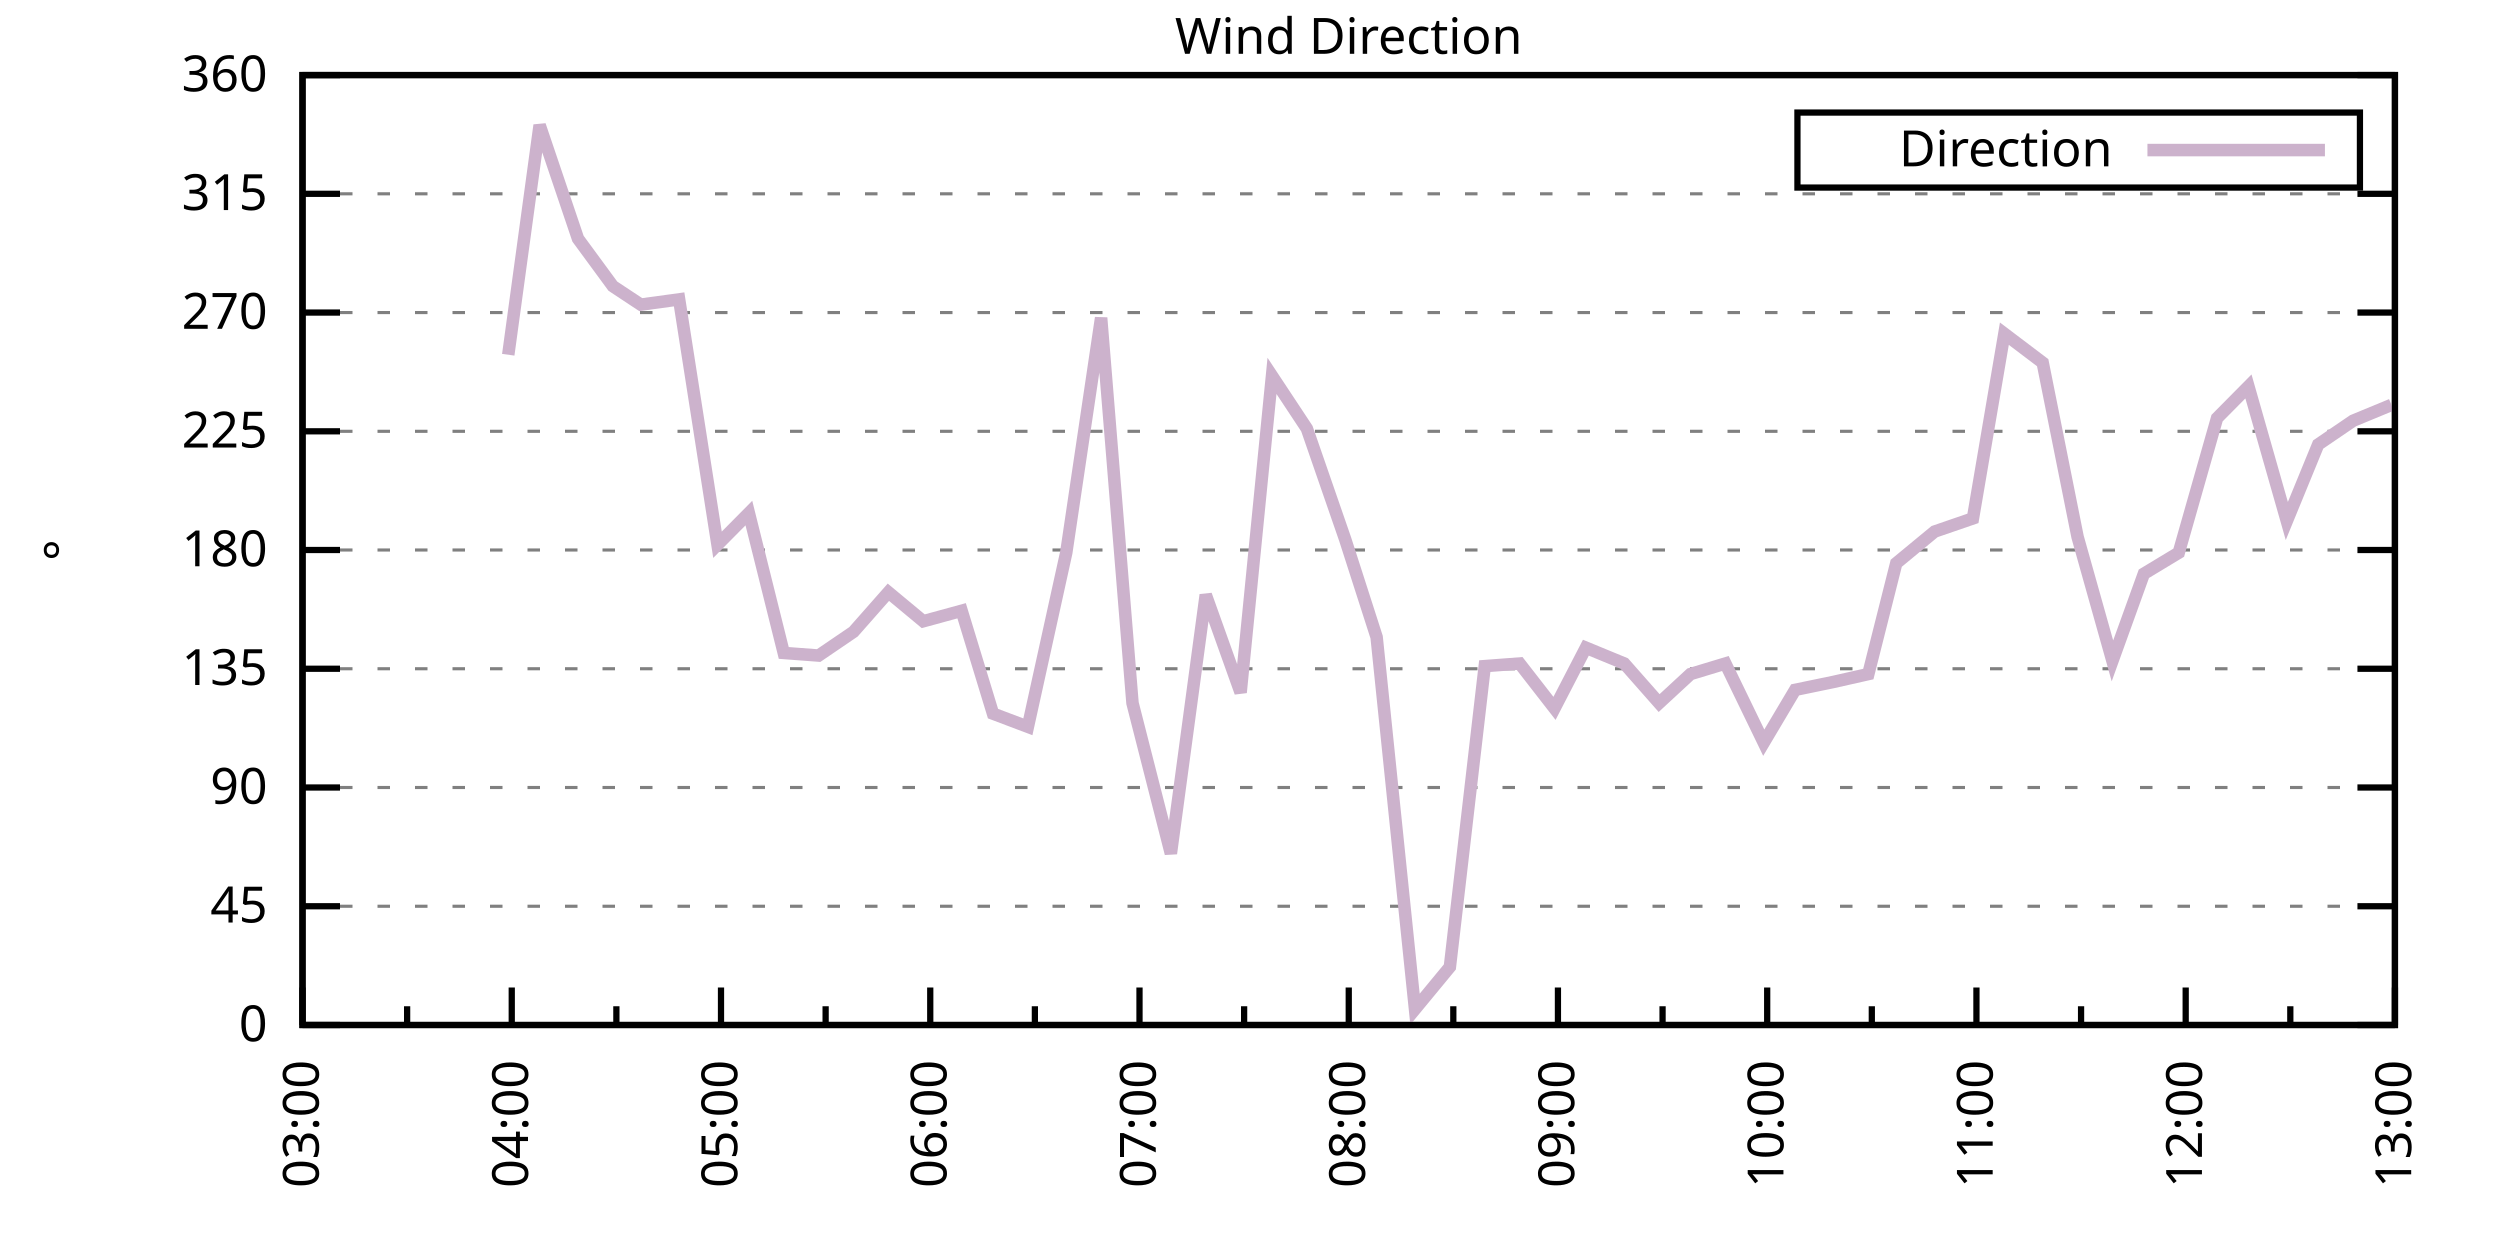
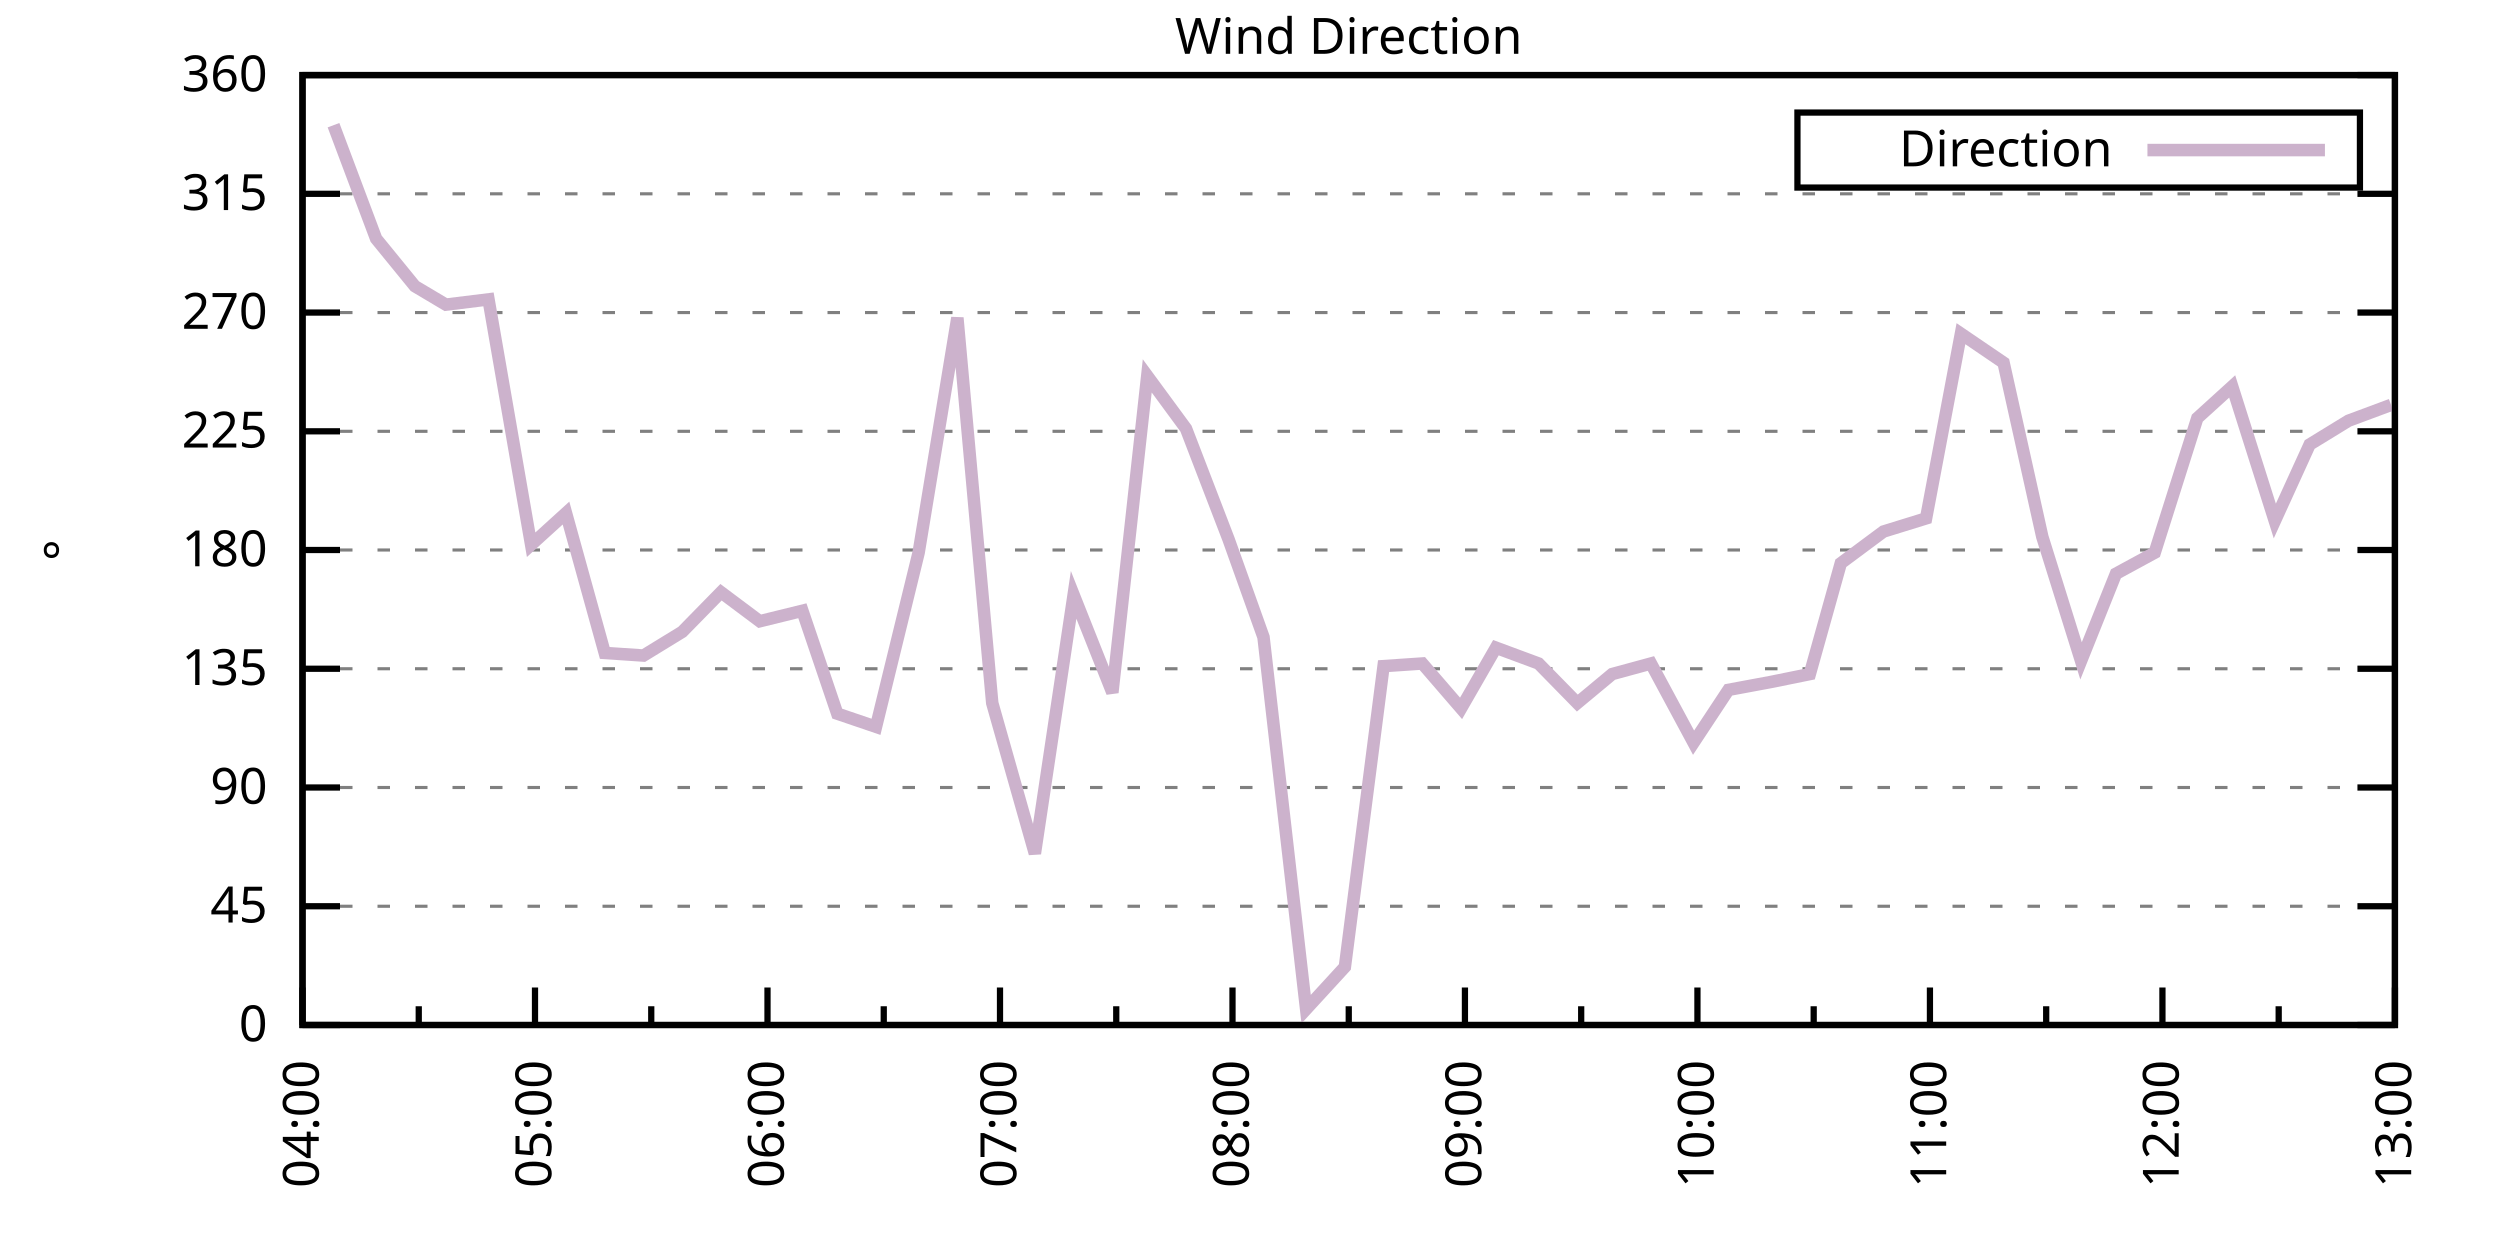
<svg xmlns="http://www.w3.org/2000/svg" xmlns:xlink="http://www.w3.org/1999/xlink" width="400" height="200" viewBox="0 0 400 200">
  <g id="gnuplot_canvas">
    <rect x="0" y="0" width="400" height="200" fill="none" />
    <defs>
      <circle id="gpDot" r="0.5" stroke-width="0.5" stroke="currentColor" />
      <path id="gpPt0" stroke-width="0.333" stroke="currentColor" d="M-1,0 h2 M0,-1 v2" />
      <path id="gpPt1" stroke-width="0.333" stroke="currentColor" d="M-1,-1 L1,1 M1,-1 L-1,1" />
      <path id="gpPt2" stroke-width="0.333" stroke="currentColor" d="M-1,0 L1,0 M0,-1 L0,1 M-1,-1 L1,1 M-1,1 L1,-1" />
      <rect id="gpPt3" stroke-width="0.333" stroke="currentColor" x="-1" y="-1" width="2" height="2" />
      <rect id="gpPt4" stroke-width="0.333" stroke="currentColor" fill="currentColor" x="-1" y="-1" width="2" height="2" />
      <circle id="gpPt5" stroke-width="0.333" stroke="currentColor" cx="0" cy="0" r="1" />
      <use xlink:href="#gpPt5" id="gpPt6" fill="currentColor" stroke="none" />
      <path id="gpPt7" stroke-width="0.333" stroke="currentColor" d="M0,-1.33 L-1.33,0.67 L1.33,0.67 z" />
      <use xlink:href="#gpPt7" id="gpPt8" fill="currentColor" stroke="none" />
      <use xlink:href="#gpPt7" id="gpPt9" stroke="currentColor" transform="rotate(180)" />
      <use xlink:href="#gpPt9" id="gpPt10" fill="currentColor" stroke="none" />
      <use xlink:href="#gpPt3" id="gpPt11" stroke="currentColor" transform="rotate(45)" />
      <use xlink:href="#gpPt11" id="gpPt12" fill="currentColor" stroke="none" />
      <path id="gpPt13" stroke-width="0.333" stroke="currentColor" d="M0,1.330 L1.265,0.411 L0.782,-1.067 L-0.782,-1.076 L-1.265,0.411 z" />
      <use xlink:href="#gpPt13" id="gpPt14" fill="currentColor" stroke="none" />
      <filter id="textbox" filterUnits="objectBoundingBox" x="0" y="0" height="1" width="1">
        <feFlood flood-color="white" flood-opacity="1" result="bgnd" />
        <feComposite in="SourceGraphic" in2="bgnd" operator="atop" />
      </filter>
      <filter id="greybox" filterUnits="objectBoundingBox" x="0" y="0" height="1" width="1">
        <feFlood flood-color="lightgrey" flood-opacity="1" result="grey" />
        <feComposite in="SourceGraphic" in2="grey" operator="atop" />
      </filter>
    </defs>
    <g fill="none" color="white" stroke="currentColor" stroke-width="1.00" stroke-linecap="butt" stroke-linejoin="miter">
</g>
    <g fill="none" color="black" stroke="currentColor" stroke-width="1.00" stroke-linecap="butt" stroke-linejoin="miter">
      <g stroke="none" shape-rendering="crispEdges">
        <polygon fill="rgb(255, 255, 255)" points="48.40,164.00 383.18,164.00 383.18,12.02 48.40,12.02 " />
      </g>
    </g>
    <g fill="none" color="black" stroke="currentColor" stroke-width="1.00" stroke-linecap="butt" stroke-linejoin="miter">
</g>
    <g fill="none" color="black" stroke="black" stroke-width="0.50" stroke-linecap="butt" stroke-linejoin="miter">
</g>
    <g fill="none" color="gray" stroke="currentColor" stroke-width="0.50" stroke-linecap="butt" stroke-linejoin="miter">
      <path stroke="gray" stroke-dasharray="2,4" class="gridline" d="M48.40,164.00 L383.19,164.00  " />
    </g>
    <g fill="none" color="gray" stroke="gray" stroke-width="1.00" stroke-linecap="butt" stroke-linejoin="miter">
</g>
    <g fill="none" color="black" stroke="currentColor" stroke-width="1.00" stroke-linecap="butt" stroke-linejoin="miter">
      <path stroke="black" d="M48.40,164.00 L54.40,164.00 M383.19,164.00 L377.19,164.00  " />
      <g transform="translate(42.80,166.60)" stroke="none" fill="black" font-family="Sans" font-size="8.00" text-anchor="end">
        <text>
          <tspan font-family="Sans"> 0</tspan>
        </text>
      </g>
    </g>
    <g fill="none" color="black" stroke="currentColor" stroke-width="1.00" stroke-linecap="butt" stroke-linejoin="miter">
</g>
    <g fill="none" color="black" stroke="black" stroke-width="0.50" stroke-linecap="butt" stroke-linejoin="miter">
</g>
    <g fill="none" color="gray" stroke="currentColor" stroke-width="0.50" stroke-linecap="butt" stroke-linejoin="miter">
      <path stroke="gray" stroke-dasharray="2,4" class="gridline" d="M48.40,145.00 L383.19,145.00  " />
    </g>
    <g fill="none" color="gray" stroke="gray" stroke-width="1.00" stroke-linecap="butt" stroke-linejoin="miter">
</g>
    <g fill="none" color="black" stroke="currentColor" stroke-width="1.00" stroke-linecap="butt" stroke-linejoin="miter">
      <path stroke="black" d="M48.40,145.00 L54.40,145.00 M383.19,145.00 L377.19,145.00  " />
      <g transform="translate(42.80,147.60)" stroke="none" fill="black" font-family="Sans" font-size="8.00" text-anchor="end">
        <text>
          <tspan font-family="Sans"> 45</tspan>
        </text>
      </g>
    </g>
    <g fill="none" color="black" stroke="currentColor" stroke-width="1.00" stroke-linecap="butt" stroke-linejoin="miter">
</g>
    <g fill="none" color="black" stroke="black" stroke-width="0.50" stroke-linecap="butt" stroke-linejoin="miter">
</g>
    <g fill="none" color="gray" stroke="currentColor" stroke-width="0.50" stroke-linecap="butt" stroke-linejoin="miter">
      <path stroke="gray" stroke-dasharray="2,4" class="gridline" d="M48.40,126.00 L383.19,126.00  " />
    </g>
    <g fill="none" color="gray" stroke="gray" stroke-width="1.00" stroke-linecap="butt" stroke-linejoin="miter">
</g>
    <g fill="none" color="black" stroke="currentColor" stroke-width="1.00" stroke-linecap="butt" stroke-linejoin="miter">
      <path stroke="black" d="M48.40,126.00 L54.40,126.00 M383.19,126.00 L377.19,126.00  " />
      <g transform="translate(42.80,128.60)" stroke="none" fill="black" font-family="Sans" font-size="8.00" text-anchor="end">
        <text>
          <tspan font-family="Sans"> 90</tspan>
        </text>
      </g>
    </g>
    <g fill="none" color="black" stroke="currentColor" stroke-width="1.00" stroke-linecap="butt" stroke-linejoin="miter">
</g>
    <g fill="none" color="black" stroke="black" stroke-width="0.50" stroke-linecap="butt" stroke-linejoin="miter">
</g>
    <g fill="none" color="gray" stroke="currentColor" stroke-width="0.50" stroke-linecap="butt" stroke-linejoin="miter">
      <path stroke="gray" stroke-dasharray="2,4" class="gridline" d="M48.40,107.00 L383.19,107.00  " />
    </g>
    <g fill="none" color="gray" stroke="gray" stroke-width="1.00" stroke-linecap="butt" stroke-linejoin="miter">
</g>
    <g fill="none" color="black" stroke="currentColor" stroke-width="1.00" stroke-linecap="butt" stroke-linejoin="miter">
      <path stroke="black" d="M48.40,107.00 L54.40,107.00 M383.19,107.00 L377.19,107.00  " />
      <g transform="translate(42.80,109.60)" stroke="none" fill="black" font-family="Sans" font-size="8.00" text-anchor="end">
        <text>
          <tspan font-family="Sans"> 135</tspan>
        </text>
      </g>
    </g>
    <g fill="none" color="black" stroke="currentColor" stroke-width="1.00" stroke-linecap="butt" stroke-linejoin="miter">
</g>
    <g fill="none" color="black" stroke="black" stroke-width="0.50" stroke-linecap="butt" stroke-linejoin="miter">
</g>
    <g fill="none" color="gray" stroke="currentColor" stroke-width="0.50" stroke-linecap="butt" stroke-linejoin="miter">
      <path stroke="gray" stroke-dasharray="2,4" class="gridline" d="M48.40,88.00 L383.19,88.00  " />
    </g>
    <g fill="none" color="gray" stroke="gray" stroke-width="1.00" stroke-linecap="butt" stroke-linejoin="miter">
</g>
    <g fill="none" color="black" stroke="currentColor" stroke-width="1.00" stroke-linecap="butt" stroke-linejoin="miter">
      <path stroke="black" d="M48.40,88.00 L54.40,88.00 M383.19,88.00 L377.19,88.00  " />
      <g transform="translate(42.80,90.60)" stroke="none" fill="black" font-family="Sans" font-size="8.00" text-anchor="end">
        <text>
          <tspan font-family="Sans"> 180</tspan>
        </text>
      </g>
    </g>
    <g fill="none" color="black" stroke="currentColor" stroke-width="1.00" stroke-linecap="butt" stroke-linejoin="miter">
</g>
    <g fill="none" color="black" stroke="black" stroke-width="0.50" stroke-linecap="butt" stroke-linejoin="miter">
</g>
    <g fill="none" color="gray" stroke="currentColor" stroke-width="0.50" stroke-linecap="butt" stroke-linejoin="miter">
      <path stroke="gray" stroke-dasharray="2,4" class="gridline" d="M48.40,69.01 L383.19,69.01  " />
    </g>
    <g fill="none" color="gray" stroke="gray" stroke-width="1.00" stroke-linecap="butt" stroke-linejoin="miter">
</g>
    <g fill="none" color="black" stroke="currentColor" stroke-width="1.00" stroke-linecap="butt" stroke-linejoin="miter">
      <path stroke="black" d="M48.40,69.01 L54.40,69.01 M383.19,69.01 L377.19,69.01  " />
      <g transform="translate(42.80,71.61)" stroke="none" fill="black" font-family="Sans" font-size="8.00" text-anchor="end">
        <text>
          <tspan font-family="Sans"> 225</tspan>
        </text>
      </g>
    </g>
    <g fill="none" color="black" stroke="currentColor" stroke-width="1.00" stroke-linecap="butt" stroke-linejoin="miter">
</g>
    <g fill="none" color="black" stroke="black" stroke-width="0.50" stroke-linecap="butt" stroke-linejoin="miter">
</g>
    <g fill="none" color="gray" stroke="currentColor" stroke-width="0.50" stroke-linecap="butt" stroke-linejoin="miter">
      <path stroke="gray" stroke-dasharray="2,4" class="gridline" d="M48.40,50.01 L383.19,50.01  " />
    </g>
    <g fill="none" color="gray" stroke="gray" stroke-width="1.00" stroke-linecap="butt" stroke-linejoin="miter">
</g>
    <g fill="none" color="black" stroke="currentColor" stroke-width="1.00" stroke-linecap="butt" stroke-linejoin="miter">
      <path stroke="black" d="M48.40,50.01 L54.40,50.01 M383.19,50.01 L377.19,50.01  " />
      <g transform="translate(42.80,52.61)" stroke="none" fill="black" font-family="Sans" font-size="8.00" text-anchor="end">
        <text>
          <tspan font-family="Sans"> 270</tspan>
        </text>
      </g>
    </g>
    <g fill="none" color="black" stroke="currentColor" stroke-width="1.00" stroke-linecap="butt" stroke-linejoin="miter">
</g>
    <g fill="none" color="black" stroke="black" stroke-width="0.50" stroke-linecap="butt" stroke-linejoin="miter">
</g>
    <g fill="none" color="gray" stroke="currentColor" stroke-width="0.50" stroke-linecap="butt" stroke-linejoin="miter">
      <path stroke="gray" stroke-dasharray="2,4" class="gridline" d="M48.40,31.01 L383.19,31.01  " />
    </g>
    <g fill="none" color="gray" stroke="gray" stroke-width="1.00" stroke-linecap="butt" stroke-linejoin="miter">
</g>
    <g fill="none" color="black" stroke="currentColor" stroke-width="1.00" stroke-linecap="butt" stroke-linejoin="miter">
      <path stroke="black" d="M48.40,31.01 L54.40,31.01 M383.19,31.01 L377.19,31.01  " />
      <g transform="translate(42.80,33.61)" stroke="none" fill="black" font-family="Sans" font-size="8.00" text-anchor="end">
        <text>
          <tspan font-family="Sans"> 315</tspan>
        </text>
      </g>
    </g>
    <g fill="none" color="black" stroke="currentColor" stroke-width="1.00" stroke-linecap="butt" stroke-linejoin="miter">
</g>
    <g fill="none" color="black" stroke="black" stroke-width="0.50" stroke-linecap="butt" stroke-linejoin="miter">
</g>
    <g fill="none" color="gray" stroke="currentColor" stroke-width="0.50" stroke-linecap="butt" stroke-linejoin="miter">
      <path stroke="gray" stroke-dasharray="2,4" class="gridline" d="M48.40,12.01 L383.19,12.01  " />
    </g>
    <g fill="none" color="gray" stroke="gray" stroke-width="1.00" stroke-linecap="butt" stroke-linejoin="miter">
</g>
    <g fill="none" color="black" stroke="currentColor" stroke-width="1.00" stroke-linecap="butt" stroke-linejoin="miter">
      <path stroke="black" d="M48.40,12.01 L54.40,12.01 M383.19,12.01 L377.19,12.01  " />
      <g transform="translate(42.80,14.61)" stroke="none" fill="black" font-family="Sans" font-size="8.00" text-anchor="end">
        <text>
          <tspan font-family="Sans"> 360</tspan>
        </text>
      </g>
    </g>
    <g fill="none" color="black" stroke="currentColor" stroke-width="1.00" stroke-linecap="butt" stroke-linejoin="miter">
      <path stroke="black" d="M48.40,164.00 L48.40,158.00  " />
      <g transform="translate(51.00,169.60) rotate(270)" stroke="none" fill="black" font-family="Sans" font-size="8.00" text-anchor="end">
        <text>
-           <tspan font-family="Sans">03:00</tspan>
-         </text>
-       </g>
-     </g>
-     <g fill="none" color="black" stroke="currentColor" stroke-width="1.00" stroke-linecap="butt" stroke-linejoin="miter">
-       <path stroke="black" d="M65.14,164.00 L65.14,161.00 M81.88,164.00 L81.88,158.00  " />
-       <g transform="translate(84.48,169.60) rotate(270)" stroke="none" fill="black" font-family="Sans" font-size="8.00" text-anchor="end">
-         <text>
          <tspan font-family="Sans">04:00</tspan>
        </text>
      </g>
    </g>
    <g fill="none" color="black" stroke="currentColor" stroke-width="1.00" stroke-linecap="butt" stroke-linejoin="miter">
-       <path stroke="black" d="M98.62,164.00 L98.62,161.00 M115.36,164.00 L115.36,158.00  " />
-       <g transform="translate(117.96,169.60) rotate(270)" stroke="none" fill="black" font-family="Sans" font-size="8.00" text-anchor="end">
+       <path stroke="black" d="M67.00,164.00 L67.00,161.00 M85.60,164.00 L85.60,158.00  " />
+       <g transform="translate(88.20,169.60) rotate(270)" stroke="none" fill="black" font-family="Sans" font-size="8.00" text-anchor="end">
        <text>
          <tspan font-family="Sans">05:00</tspan>
        </text>
      </g>
    </g>
    <g fill="none" color="black" stroke="currentColor" stroke-width="1.00" stroke-linecap="butt" stroke-linejoin="miter">
-       <path stroke="black" d="M132.10,164.00 L132.10,161.00 M148.84,164.00 L148.84,158.00  " />
-       <g transform="translate(151.44,169.60) rotate(270)" stroke="none" fill="black" font-family="Sans" font-size="8.00" text-anchor="end">
+       <path stroke="black" d="M104.20,164.00 L104.20,161.00 M122.80,164.00 L122.80,158.00  " />
+       <g transform="translate(125.40,169.60) rotate(270)" stroke="none" fill="black" font-family="Sans" font-size="8.00" text-anchor="end">
        <text>
          <tspan font-family="Sans">06:00</tspan>
        </text>
      </g>
    </g>
    <g fill="none" color="black" stroke="currentColor" stroke-width="1.00" stroke-linecap="butt" stroke-linejoin="miter">
-       <path stroke="black" d="M165.58,164.00 L165.58,161.00 M182.32,164.00 L182.32,158.00  " />
-       <g transform="translate(184.92,169.60) rotate(270)" stroke="none" fill="black" font-family="Sans" font-size="8.00" text-anchor="end">
+       <path stroke="black" d="M141.40,164.00 L141.40,161.00 M160.00,164.00 L160.00,158.00  " />
+       <g transform="translate(162.60,169.60) rotate(270)" stroke="none" fill="black" font-family="Sans" font-size="8.00" text-anchor="end">
        <text>
          <tspan font-family="Sans">07:00</tspan>
        </text>
      </g>
    </g>
    <g fill="none" color="black" stroke="currentColor" stroke-width="1.00" stroke-linecap="butt" stroke-linejoin="miter">
-       <path stroke="black" d="M199.06,164.00 L199.06,161.00 M215.80,164.00 L215.80,158.00  " />
-       <g transform="translate(218.40,169.60) rotate(270)" stroke="none" fill="black" font-family="Sans" font-size="8.00" text-anchor="end">
+       <path stroke="black" d="M178.60,164.00 L178.60,161.00 M197.20,164.00 L197.20,158.00  " />
+       <g transform="translate(199.80,169.60) rotate(270)" stroke="none" fill="black" font-family="Sans" font-size="8.00" text-anchor="end">
        <text>
          <tspan font-family="Sans">08:00</tspan>
        </text>
      </g>
    </g>
    <g fill="none" color="black" stroke="currentColor" stroke-width="1.00" stroke-linecap="butt" stroke-linejoin="miter">
-       <path stroke="black" d="M232.53,164.00 L232.53,161.00 M249.27,164.00 L249.27,158.00  " />
-       <g transform="translate(251.87,169.60) rotate(270)" stroke="none" fill="black" font-family="Sans" font-size="8.00" text-anchor="end">
+       <path stroke="black" d="M215.80,164.00 L215.80,161.00 M234.39,164.00 L234.39,158.00  " />
+       <g transform="translate(236.99,169.60) rotate(270)" stroke="none" fill="black" font-family="Sans" font-size="8.00" text-anchor="end">
        <text>
          <tspan font-family="Sans">09:00</tspan>
        </text>
      </g>
    </g>
    <g fill="none" color="black" stroke="currentColor" stroke-width="1.00" stroke-linecap="butt" stroke-linejoin="miter">
-       <path stroke="black" d="M266.01,164.00 L266.01,161.00 M282.75,164.00 L282.75,158.00  " />
-       <g transform="translate(285.35,169.60) rotate(270)" stroke="none" fill="black" font-family="Sans" font-size="8.00" text-anchor="end">
+       <path stroke="black" d="M252.99,164.00 L252.99,161.00 M271.59,164.00 L271.59,158.00  " />
+       <g transform="translate(274.19,169.60) rotate(270)" stroke="none" fill="black" font-family="Sans" font-size="8.00" text-anchor="end">
        <text>
          <tspan font-family="Sans">10:00</tspan>
        </text>
      </g>
    </g>
    <g fill="none" color="black" stroke="currentColor" stroke-width="1.00" stroke-linecap="butt" stroke-linejoin="miter">
-       <path stroke="black" d="M299.49,164.00 L299.49,161.00 M316.23,164.00 L316.23,158.00  " />
-       <g transform="translate(318.83,169.60) rotate(270)" stroke="none" fill="black" font-family="Sans" font-size="8.00" text-anchor="end">
+       <path stroke="black" d="M290.19,164.00 L290.19,161.00 M308.79,164.00 L308.79,158.00  " />
+       <g transform="translate(311.39,169.60) rotate(270)" stroke="none" fill="black" font-family="Sans" font-size="8.00" text-anchor="end">
        <text>
          <tspan font-family="Sans">11:00</tspan>
        </text>
      </g>
    </g>
    <g fill="none" color="black" stroke="currentColor" stroke-width="1.00" stroke-linecap="butt" stroke-linejoin="miter">
-       <path stroke="black" d="M332.97,164.00 L332.97,161.00 M349.71,164.00 L349.71,158.00  " />
-       <g transform="translate(352.31,169.60) rotate(270)" stroke="none" fill="black" font-family="Sans" font-size="8.00" text-anchor="end">
+       <path stroke="black" d="M327.39,164.00 L327.39,161.00 M345.99,164.00 L345.99,158.00  " />
+       <g transform="translate(348.59,169.60) rotate(270)" stroke="none" fill="black" font-family="Sans" font-size="8.00" text-anchor="end">
        <text>
          <tspan font-family="Sans">12:00</tspan>
        </text>
      </g>
    </g>
    <g fill="none" color="black" stroke="currentColor" stroke-width="1.00" stroke-linecap="butt" stroke-linejoin="miter">
-       <path stroke="black" d="M366.45,164.00 L366.45,161.00 M383.19,164.00 L383.19,158.00  " />
+       <path stroke="black" d="M364.59,164.00 L364.59,161.00 M383.19,164.00 L383.19,158.00  " />
      <g transform="translate(385.79,169.60) rotate(270)" stroke="none" fill="black" font-family="Sans" font-size="8.00" text-anchor="end">
        <text>
          <tspan font-family="Sans">13:00</tspan>
        </text>
      </g>
    </g>
    <g fill="none" color="black" stroke="currentColor" stroke-width="1.00" stroke-linecap="butt" stroke-linejoin="miter">
</g>
    <g fill="none" color="black" stroke="currentColor" stroke-width="1.00" stroke-linecap="butt" stroke-linejoin="miter">
      <path stroke="black" d="M48.40,12.01 L48.40,164.00 L383.19,164.00 L383.19,12.01 L48.40,12.01 Z  " />
    </g>
    <g fill="none" color="black" stroke="currentColor" stroke-width="1.00" stroke-linecap="butt" stroke-linejoin="miter">
      <g transform="translate(12.80,88.01) rotate(270)" stroke="none" fill="black" font-family="Sans" font-size="8.00" text-anchor="middle">
        <text>
          <tspan font-family="Sans">°</tspan>
        </text>
      </g>
    </g>
    <g fill="none" color="black" stroke="currentColor" stroke-width="1.00" stroke-linecap="butt" stroke-linejoin="miter">
</g>
    <g fill="none" color="black" stroke="currentColor" stroke-width="1.00" stroke-linecap="butt" stroke-linejoin="miter">
      <path stroke="black" d="M287.59,30.01 L287.59,18.01 L377.59,18.01 L377.59,30.01 L287.59,30.01 Z  " />
    </g>
    <g id="Wind_direction_plot_1">
      <g fill="none" color="white" stroke="black" stroke-width="2.00" stroke-linecap="butt" stroke-linejoin="miter">
</g>
      <g fill="none" color="black" stroke="currentColor" stroke-width="2.00" stroke-linecap="butt" stroke-linejoin="miter">
        <g transform="translate(337.99,26.61)" stroke="none" fill="black" font-family="Sans" font-size="8.00" text-anchor="end">
          <text>
            <tspan font-family="Sans">Direction</tspan>
          </text>
        </g>
      </g>
      <g fill="none" color="black" stroke="currentColor" stroke-width="2.00" stroke-linecap="butt" stroke-linejoin="miter">
-         <path stroke="rgb(204, 178, 204)" d="M343.59,24.01 L371.99,24.01 M81.32,56.76 L86.34,20.03 L92.48,38.19 L98.06,45.79 L102.52,48.74 L108.66,47.90   L114.80,87.16 L119.82,82.09 L125.40,104.47 L130.98,104.89 L136.56,101.09 L142.14,94.76 L147.72,99.40 L153.86,97.72   L158.88,114.18 L164.46,116.29 L170.60,88.43 L176.18,50.85 L181.20,112.49 L187.34,136.56 L192.92,95.18 L198.50,110.80   L203.52,60.14 L209.10,68.58 L215.24,86.32 L220.26,101.94 L226.40,161.47 L231.98,154.71 L237.56,106.58 L243.14,106.16   L248.72,113.34 L253.74,103.63 L259.88,106.16 L265.46,112.49 L270.48,107.85 L276.06,106.16 L282.20,118.83 L287.22,110.38   L293.35,109.11 L298.93,107.85 L303.40,90.12 L309.54,85.05 L315.67,82.94 L320.70,53.39 L326.83,58.03 L332.41,85.89   L337.99,105.74 L343.02,91.80 L348.60,88.43 L354.73,66.90 L359.75,61.83 L365.89,83.36 L370.91,71.12 L376.49,67.32   L382.63,64.78  " />
+         <path stroke="rgb(204, 178, 204)" d="M343.59,24.01 L371.99,24.01 M53.36,20.03 L60.18,38.19 L66.38,45.79 L71.34,48.74 L78.16,47.90 L84.98,87.16   L90.56,82.09 L96.76,104.47 L102.96,104.89 L109.16,101.09 L115.36,94.76 L121.56,99.40 L128.38,97.72 L133.96,114.18   L140.16,116.29 L146.98,88.43 L153.18,50.85 L158.76,112.49 L165.58,136.56 L171.78,95.18 L177.98,110.80 L183.56,60.14   L189.76,68.58 L196.58,86.32 L202.16,101.94 L208.98,161.47 L215.18,154.71 L221.37,106.58 L227.57,106.16 L233.77,113.34   L239.35,103.63 L246.17,106.16 L252.37,112.49 L257.95,107.85 L264.15,106.16 L270.97,118.83 L276.55,110.38 L283.37,109.11   L289.57,107.85 L294.53,90.12 L301.35,85.05 L308.17,82.94 L313.75,53.39 L320.57,58.03 L326.77,85.89 L332.97,105.74   L338.55,91.80 L344.75,88.43 L351.57,66.90 L357.15,61.83 L363.97,83.36 L369.55,71.12 L375.75,67.32 L382.57,64.78    " />
      </g>
    </g>
    <g fill="none" color="black" stroke="currentColor" stroke-width="2.00" stroke-linecap="butt" stroke-linejoin="miter">
</g>
    <g fill="none" color="black" stroke="black" stroke-width="1.00" stroke-linecap="butt" stroke-linejoin="miter">
</g>
    <g fill="none" color="black" stroke="currentColor" stroke-width="1.00" stroke-linecap="butt" stroke-linejoin="miter">
      <path stroke="black" d="M48.40,12.01 L48.40,164.00 L383.19,164.00 L383.19,12.01 L48.40,12.01 Z  " />
    </g>
    <g fill="none" color="black" stroke="currentColor" stroke-width="1.00" stroke-linecap="butt" stroke-linejoin="miter">
      <g transform="translate(215.79,8.61)" stroke="none" fill="black" font-family="Sans" font-size="8.00" text-anchor="middle">
        <text>
          <tspan font-family="Sans">Wind Direction</tspan>
        </text>
      </g>
    </g>
    <g fill="none" color="black" stroke="currentColor" stroke-width="1.00" stroke-linecap="butt" stroke-linejoin="miter">
</g>
  </g>
</svg>
